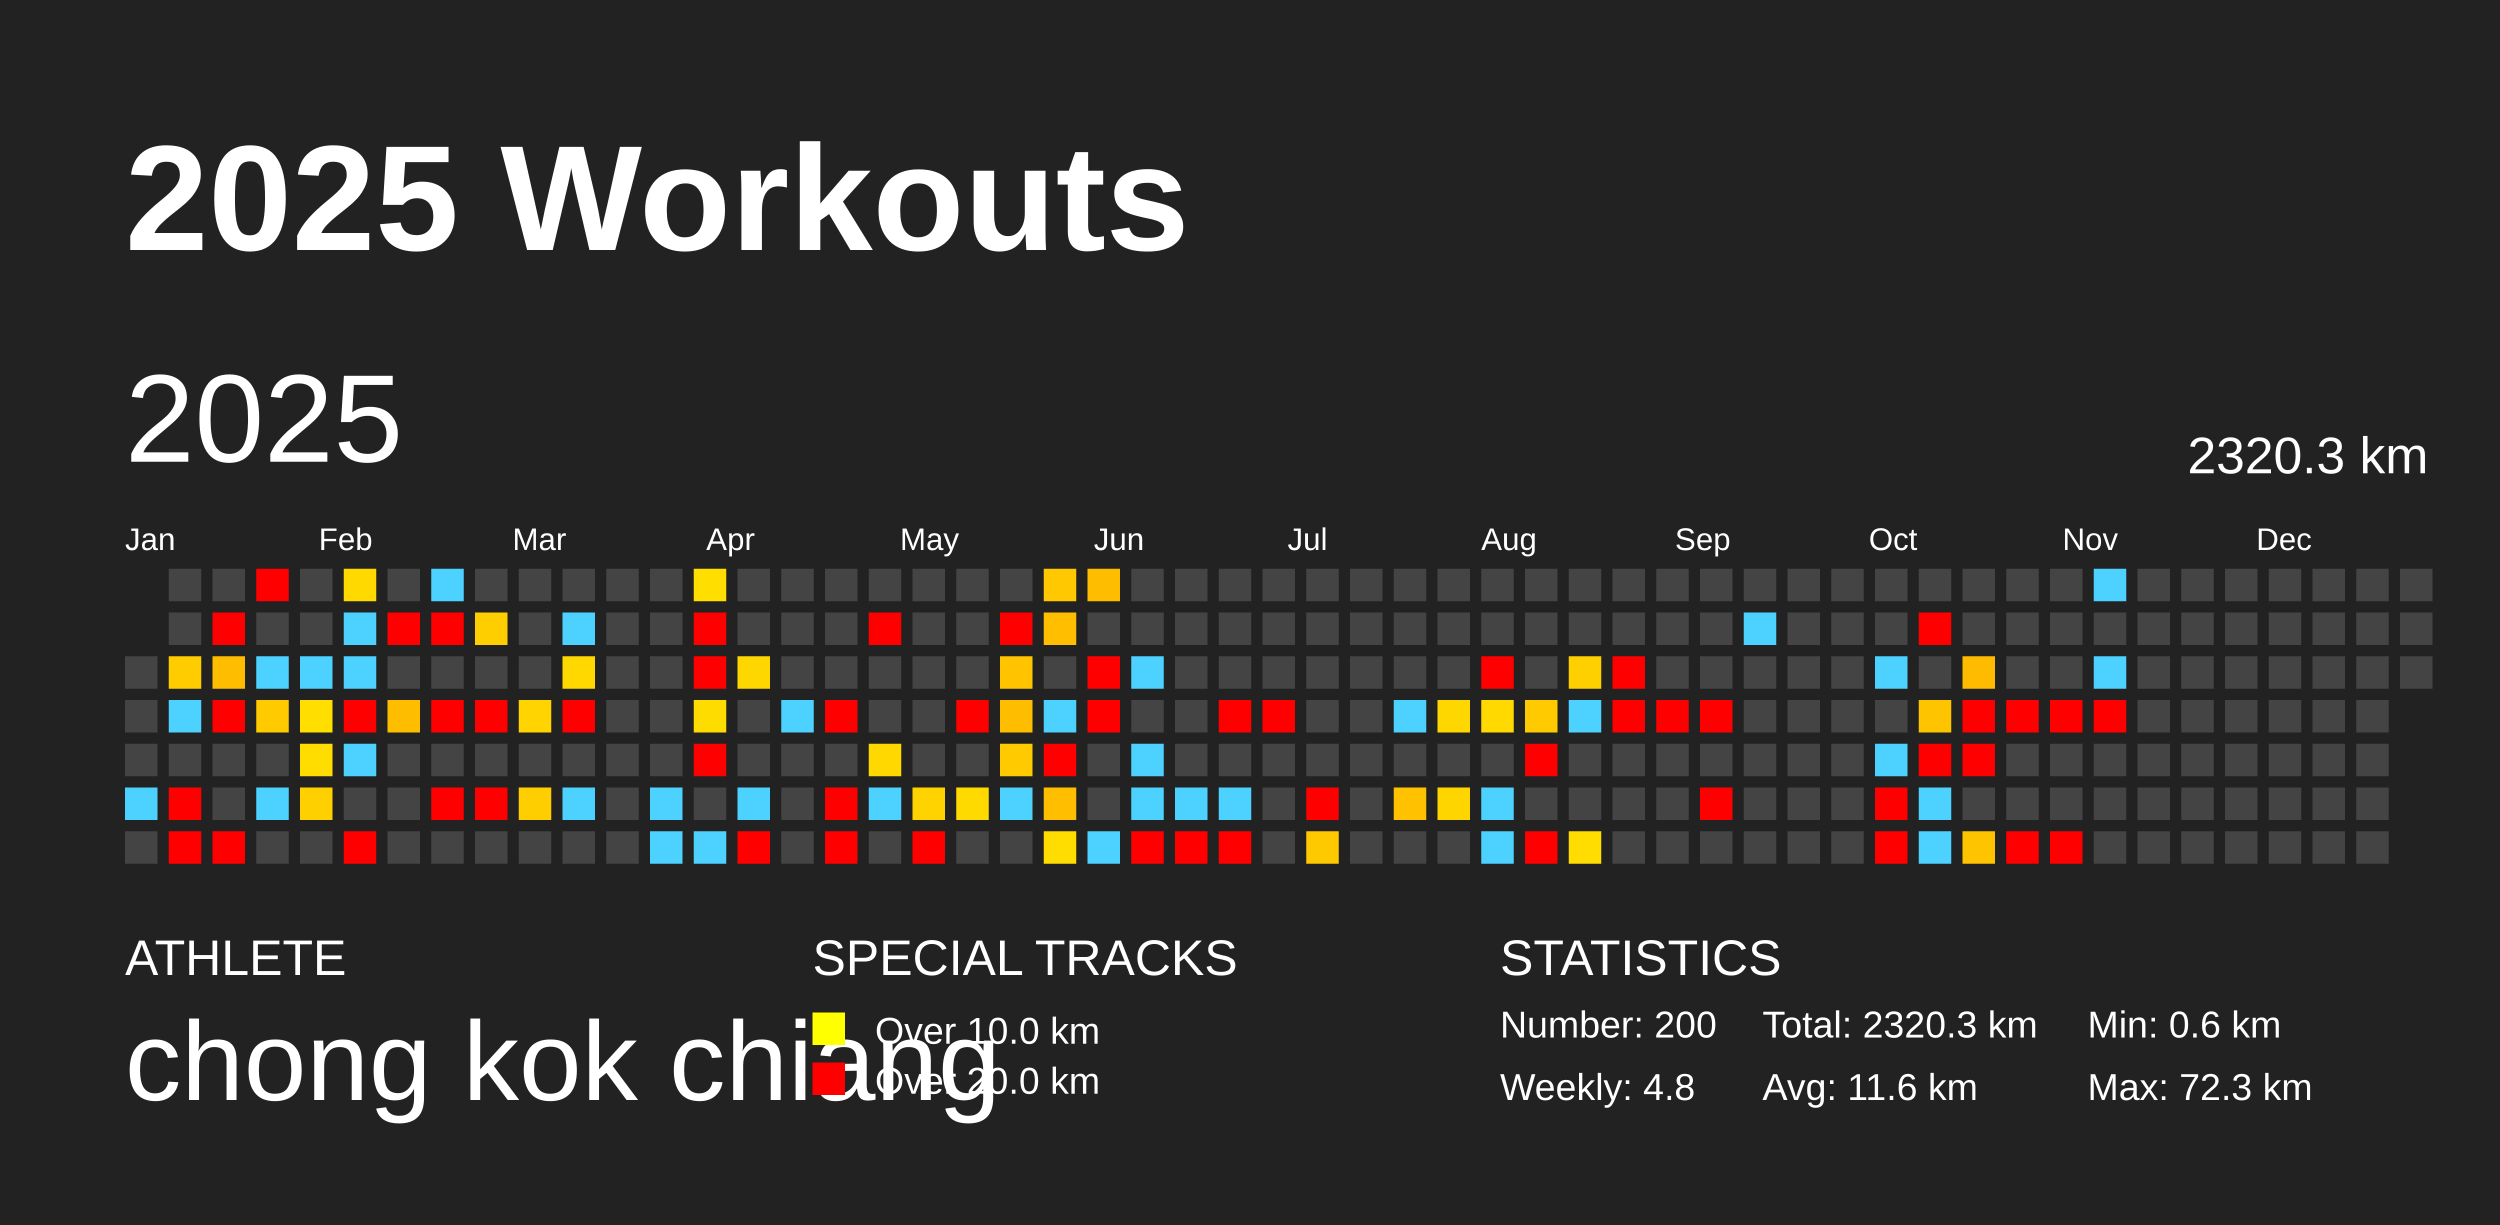
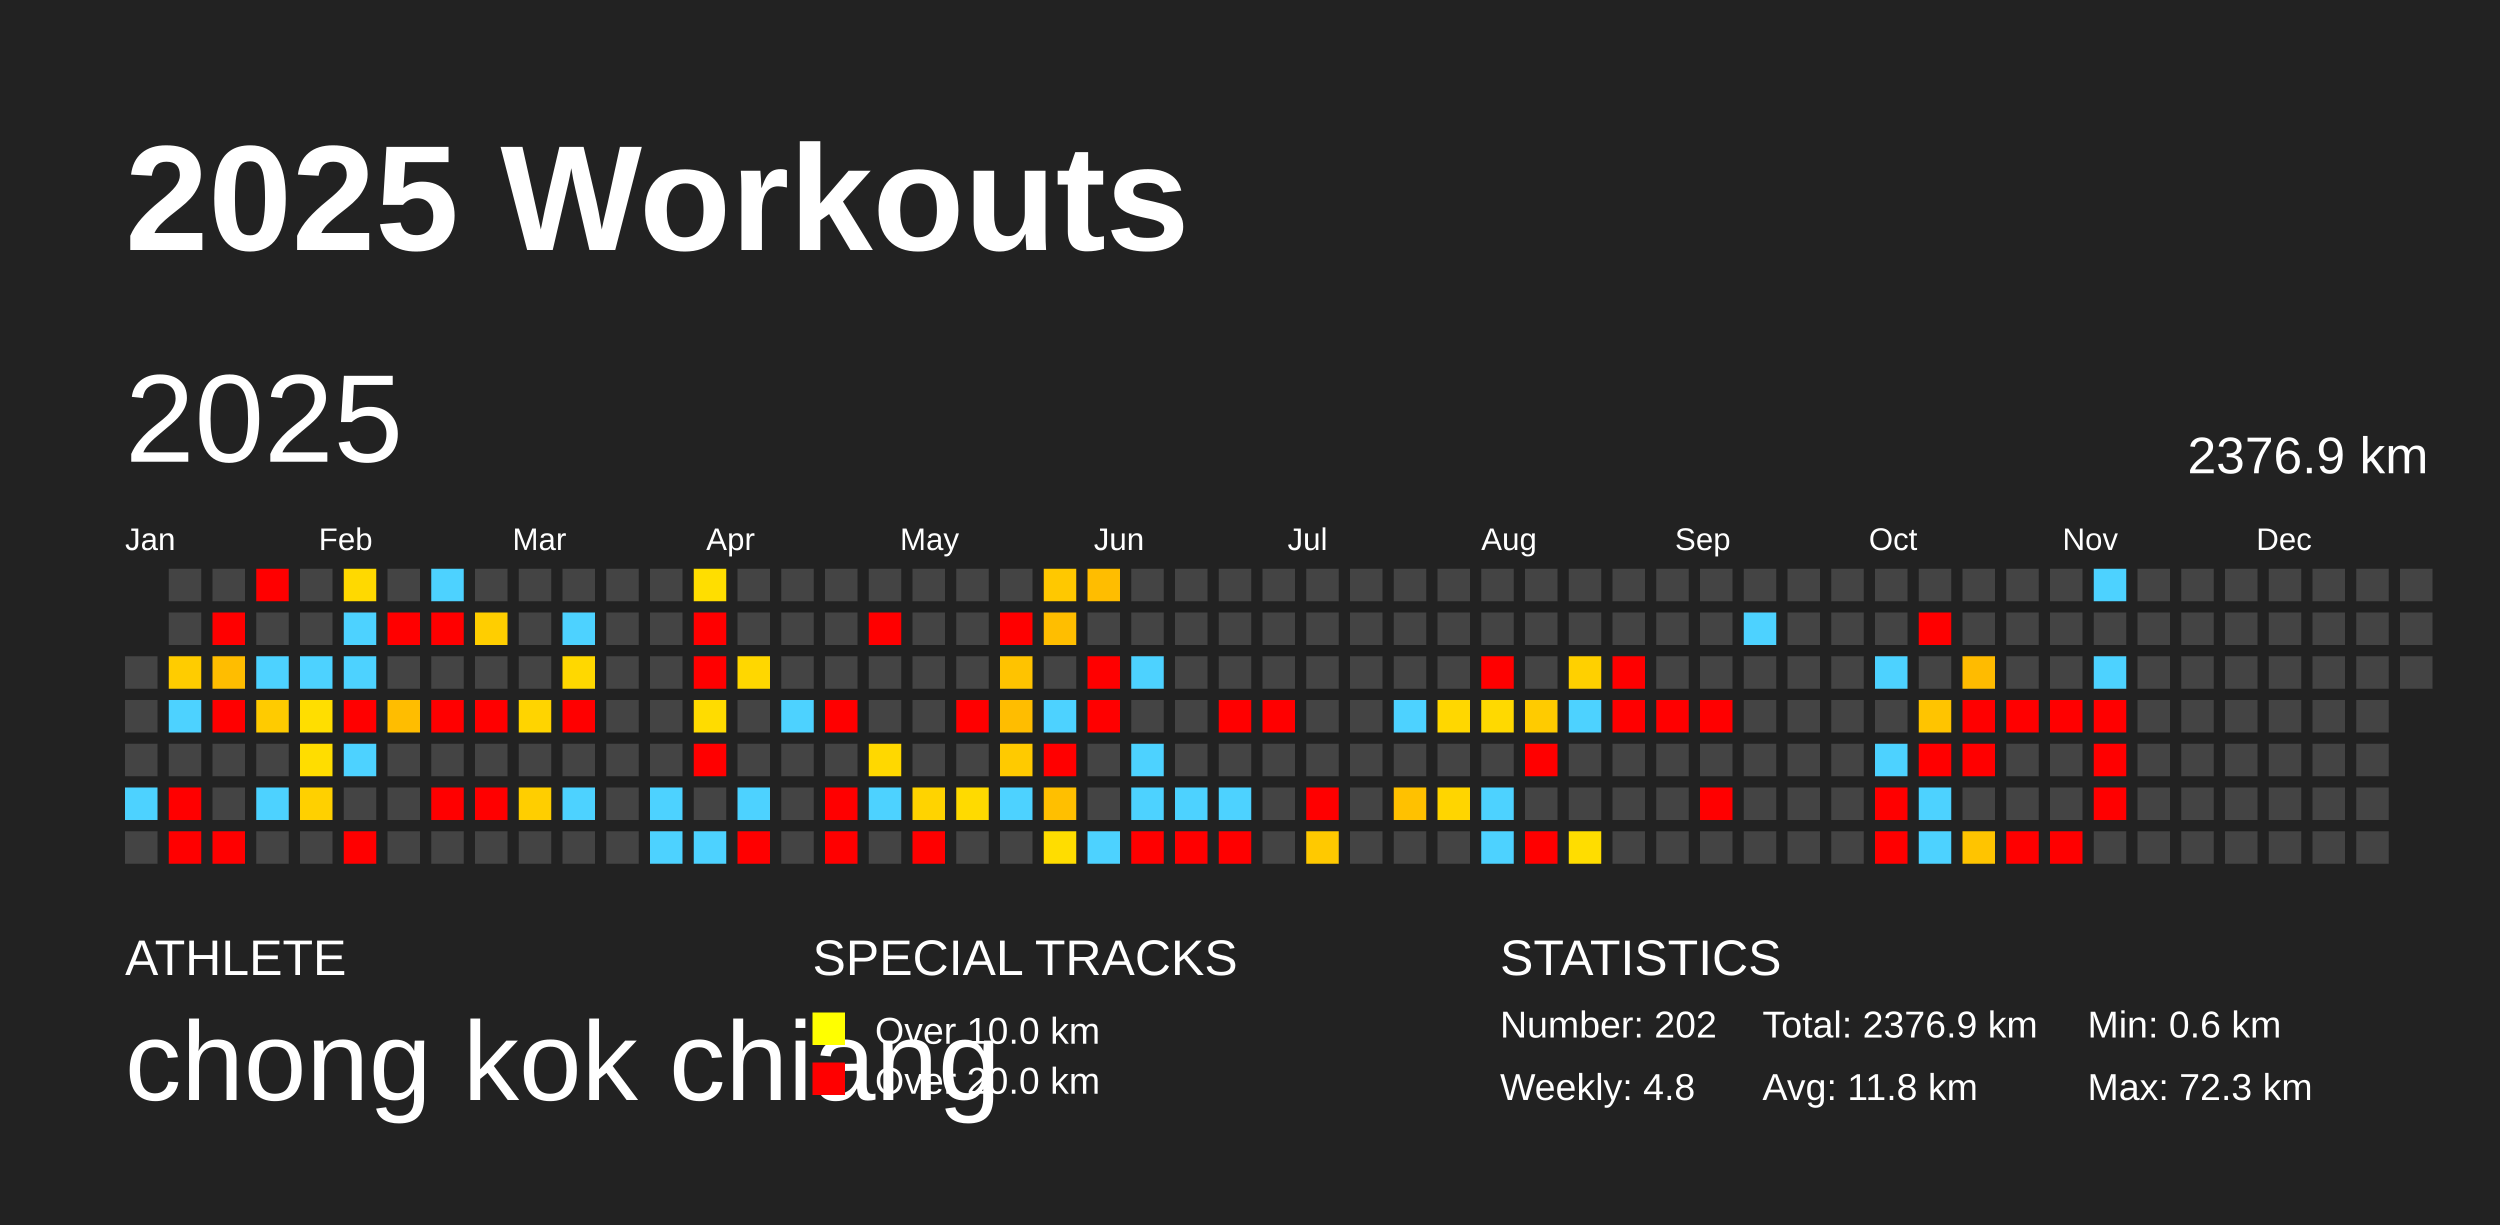
<svg xmlns="http://www.w3.org/2000/svg" baseProfile="full" height="98mm" version="1.1" viewBox="0,0,200,98" width="200mm">
  <defs />
  <rect fill="#222222" height="98" width="200" x="0" y="0" />
  <text fill="#FFFFFF" style="font-size:12px; font-family:Arial; font-weight:bold;" x="10" y="20">2025 Workouts</text>
  <text fill="#FFFFFF" style="font-size:4px; font-family:Arial" x="10" y="78">ATHLETE</text>
  <text fill="#FFFFFF" style="font-size:9px; font-family:Arial" x="10" y="88">chong kok chiang</text>
  <text fill="#FFFFFF" style="font-size:4px; font-family:Arial" x="65" y="78">SPECIAL TRACKS</text>
  <rect fill="yellow" height="2.6" width="2.6" x="65" y="81" />
  <text fill="#FFFFFF" style="font-size:3px; font-family:Arial" x="70" y="83.5">Over 10.0 km</text>
  <rect fill="red" height="2.6" width="2.6" x="65" y="85" />
  <text fill="#FFFFFF" style="font-size:3px; font-family:Arial" x="70" y="87.5">Over 20.0 km</text>
  <text fill="#FFFFFF" style="font-size:4px; font-family:Arial" x="120" y="78">STATISTICS</text>
-   <text fill="#FFFFFF" style="font-size:3px; font-family:Arial" x="120" y="83">Number: 200</text>
+   <text fill="#FFFFFF" style="font-size:3px; font-family:Arial" x="120" y="83">Number: 202</text>
  <text fill="#FFFFFF" style="font-size:3px; font-family:Arial" x="120" y="88">Weekly: 4.8</text>
-   <text fill="#FFFFFF" style="font-size:3px; font-family:Arial" x="141" y="83">Total: 2320.3 km</text>
-   <text fill="#FFFFFF" style="font-size:3px; font-family:Arial" x="141" y="88">Avg: 11.6 km</text>
+   <text fill="#FFFFFF" style="font-size:3px; font-family:Arial" x="141" y="83">Total: 2376.9 km</text>
+   <text fill="#FFFFFF" style="font-size:3px; font-family:Arial" x="141" y="88">Avg: 11.8 km</text>
  <text fill="#FFFFFF" style="font-size:3px; font-family:Arial" x="167" y="83">Min: 0.6 km</text>
  <text fill="#FFFFFF" style="font-size:3px; font-family:Arial" x="167" y="88">Max: 72.3 km</text>
  <text dominant-baseline="hanging" fill="#FFFFFF" style="font-size:10.0px; font-family:Arial;" x="10" y="30">2025</text>
-   <text dominant-baseline="hanging" fill="#FFFFFF" style="font-size:4.125px; font-family:Arial;" x="175" y="35">2320.3 km</text>
+   <text dominant-baseline="hanging" fill="#FFFFFF" style="font-size:4.125px; font-family:Arial;" x="175" y="35">2376.9 km</text>
  <text fill="#FFFFFF" style="font-size:2.5px; font-family:Arial" x="10.0" y="44">Jan</text>
  <text fill="#FFFFFF" style="font-size:2.5px; font-family:Arial" x="25.5" y="44">Feb</text>
  <text fill="#FFFFFF" style="font-size:2.5px; font-family:Arial" x="41.0" y="44">Mar</text>
  <text fill="#FFFFFF" style="font-size:2.5px; font-family:Arial" x="56.5" y="44">Apr</text>
  <text fill="#FFFFFF" style="font-size:2.5px; font-family:Arial" x="72.0" y="44">May</text>
  <text fill="#FFFFFF" style="font-size:2.5px; font-family:Arial" x="87.5" y="44">Jun</text>
  <text fill="#FFFFFF" style="font-size:2.5px; font-family:Arial" x="103.0" y="44">Jul</text>
  <text fill="#FFFFFF" style="font-size:2.5px; font-family:Arial" x="118.5" y="44">Aug</text>
  <text fill="#FFFFFF" style="font-size:2.5px; font-family:Arial" x="134.0" y="44">Sep</text>
  <text fill="#FFFFFF" style="font-size:2.5px; font-family:Arial" x="149.5" y="44">Oct</text>
  <text fill="#FFFFFF" style="font-size:2.5px; font-family:Arial" x="165.0" y="44">Nov</text>
  <text fill="#FFFFFF" style="font-size:2.5px; font-family:Arial" x="180.5" y="44">Dec</text>
  <rect fill="#444444" height="2.6" width="2.6" x="10.0" y="52.5" />
  <rect fill="#444444" height="2.6" width="2.6" x="10.0" y="56.0" />
  <rect fill="#444444" height="2.6" width="2.6" x="10.0" y="59.5" />
  <rect fill="#4dd2ff" height="2.6" width="2.6" x="10.0" y="63.0" />
  <rect fill="#444444" height="2.6" width="2.6" x="10.0" y="66.5" />
  <rect fill="#444444" height="2.6" width="2.6" x="13.5" y="45.5" />
  <rect fill="#444444" height="2.6" width="2.6" x="13.5" y="49.0" />
  <rect fill="#ffcc00" height="2.6" width="2.6" x="13.5" y="52.5" />
  <rect fill="#4dd2ff" height="2.6" width="2.6" x="13.5" y="56.0" />
  <rect fill="#444444" height="2.6" width="2.6" x="13.5" y="59.5" />
  <rect fill="red" height="2.6" width="2.6" x="13.5" y="63.0" />
  <rect fill="red" height="2.6" width="2.6" x="13.5" y="66.5" />
  <rect fill="#444444" height="2.6" width="2.6" x="17.0" y="45.5" />
  <rect fill="red" height="2.6" width="2.6" x="17.0" y="49.0" />
  <rect fill="#ffbd00" height="2.6" width="2.6" x="17.0" y="52.5" />
  <rect fill="red" height="2.6" width="2.6" x="17.0" y="56.0" />
  <rect fill="#444444" height="2.6" width="2.6" x="17.0" y="59.5" />
  <rect fill="#444444" height="2.6" width="2.6" x="17.0" y="63.0" />
  <rect fill="red" height="2.6" width="2.6" x="17.0" y="66.5" />
  <rect fill="red" height="2.6" width="2.6" x="20.5" y="45.5" />
  <rect fill="#444444" height="2.6" width="2.6" x="20.5" y="49.0" />
  <rect fill="#4dd2ff" height="2.6" width="2.6" x="20.5" y="52.5" />
  <rect fill="#ffcb00" height="2.6" width="2.6" x="20.5" y="56.0" />
  <rect fill="#444444" height="2.6" width="2.6" x="20.5" y="59.5" />
  <rect fill="#4dd2ff" height="2.6" width="2.6" x="20.5" y="63.0" />
  <rect fill="#444444" height="2.6" width="2.6" x="20.5" y="66.5" />
  <rect fill="#444444" height="2.6" width="2.6" x="24.0" y="45.5" />
  <rect fill="#444444" height="2.6" width="2.6" x="24.0" y="49.0" />
  <rect fill="#4dd2ff" height="2.6" width="2.6" x="24.0" y="52.5" />
  <rect fill="#ffde00" height="2.6" width="2.6" x="24.0" y="56.0" />
  <rect fill="#ffdd00" height="2.6" width="2.6" x="24.0" y="59.5" />
  <rect fill="#ffd000" height="2.6" width="2.6" x="24.0" y="63.0" />
  <rect fill="#444444" height="2.6" width="2.6" x="24.0" y="66.5" />
  <rect fill="#ffd900" height="2.6" width="2.6" x="27.5" y="45.5" />
  <rect fill="#4dd2ff" height="2.6" width="2.6" x="27.5" y="49.0" />
  <rect fill="#4dd2ff" height="2.6" width="2.6" x="27.5" y="52.5" />
  <rect fill="red" height="2.6" width="2.6" x="27.5" y="56.0" />
  <rect fill="#4dd2ff" height="2.6" width="2.6" x="27.5" y="59.5" />
  <rect fill="#444444" height="2.6" width="2.6" x="27.5" y="63.0" />
  <rect fill="red" height="2.6" width="2.6" x="27.5" y="66.5" />
  <rect fill="#444444" height="2.6" width="2.6" x="31.0" y="45.5" />
  <rect fill="red" height="2.6" width="2.6" x="31.0" y="49.0" />
  <rect fill="#444444" height="2.6" width="2.6" x="31.0" y="52.5" />
  <rect fill="#ffbd00" height="2.6" width="2.6" x="31.0" y="56.0" />
  <rect fill="#444444" height="2.6" width="2.6" x="31.0" y="59.5" />
  <rect fill="#444444" height="2.6" width="2.6" x="31.0" y="63.0" />
  <rect fill="#444444" height="2.6" width="2.6" x="31.0" y="66.5" />
  <rect fill="#4dd2ff" height="2.6" width="2.6" x="34.5" y="45.5" />
  <rect fill="red" height="2.6" width="2.6" x="34.5" y="49.0" />
  <rect fill="#444444" height="2.6" width="2.6" x="34.5" y="52.5" />
  <rect fill="red" height="2.6" width="2.6" x="34.5" y="56.0" />
  <rect fill="#444444" height="2.6" width="2.6" x="34.5" y="59.5" />
  <rect fill="red" height="2.6" width="2.6" x="34.5" y="63.0" />
  <rect fill="#444444" height="2.6" width="2.6" x="34.5" y="66.5" />
  <rect fill="#444444" height="2.6" width="2.6" x="38.0" y="45.5" />
  <rect fill="#ffce00" height="2.6" width="2.6" x="38.0" y="49.0" />
  <rect fill="#444444" height="2.6" width="2.6" x="38.0" y="52.5" />
  <rect fill="red" height="2.6" width="2.6" x="38.0" y="56.0" />
  <rect fill="#444444" height="2.6" width="2.6" x="38.0" y="59.5" />
  <rect fill="red" height="2.6" width="2.6" x="38.0" y="63.0" />
  <rect fill="#444444" height="2.6" width="2.6" x="38.0" y="66.5" />
  <rect fill="#444444" height="2.6" width="2.6" x="41.5" y="45.5" />
  <rect fill="#444444" height="2.6" width="2.6" x="41.5" y="49.0" />
  <rect fill="#444444" height="2.6" width="2.6" x="41.5" y="52.5" />
  <rect fill="#ffd400" height="2.6" width="2.6" x="41.5" y="56.0" />
  <rect fill="#444444" height="2.6" width="2.6" x="41.5" y="59.5" />
  <rect fill="#ffce00" height="2.6" width="2.6" x="41.5" y="63.0" />
  <rect fill="#444444" height="2.6" width="2.6" x="41.5" y="66.5" />
  <rect fill="#444444" height="2.6" width="2.6" x="45.0" y="45.5" />
  <rect fill="#4dd2ff" height="2.6" width="2.6" x="45.0" y="49.0" />
  <rect fill="#ffd800" height="2.6" width="2.6" x="45.0" y="52.5" />
  <rect fill="red" height="2.6" width="2.6" x="45.0" y="56.0" />
  <rect fill="#444444" height="2.6" width="2.6" x="45.0" y="59.5" />
  <rect fill="#4dd2ff" height="2.6" width="2.6" x="45.0" y="63.0" />
  <rect fill="#444444" height="2.6" width="2.6" x="45.0" y="66.5" />
  <rect fill="#444444" height="2.6" width="2.6" x="48.5" y="45.5" />
  <rect fill="#444444" height="2.6" width="2.6" x="48.5" y="49.0" />
  <rect fill="#444444" height="2.6" width="2.6" x="48.5" y="52.5" />
  <rect fill="#444444" height="2.6" width="2.6" x="48.5" y="56.0" />
  <rect fill="#444444" height="2.6" width="2.6" x="48.5" y="59.5" />
  <rect fill="#444444" height="2.6" width="2.6" x="48.5" y="63.0" />
  <rect fill="#444444" height="2.6" width="2.6" x="48.5" y="66.5" />
  <rect fill="#444444" height="2.6" width="2.6" x="52.0" y="45.5" />
  <rect fill="#444444" height="2.6" width="2.6" x="52.0" y="49.0" />
  <rect fill="#444444" height="2.6" width="2.6" x="52.0" y="52.5" />
  <rect fill="#444444" height="2.6" width="2.6" x="52.0" y="56.0" />
  <rect fill="#444444" height="2.6" width="2.6" x="52.0" y="59.5" />
  <rect fill="#4dd2ff" height="2.6" width="2.6" x="52.0" y="63.0" />
  <rect fill="#4dd2ff" height="2.6" width="2.6" x="52.0" y="66.5" />
  <rect fill="#ffde00" height="2.6" width="2.6" x="55.5" y="45.5" />
  <rect fill="red" height="2.6" width="2.6" x="55.5" y="49.0" />
  <rect fill="red" height="2.6" width="2.6" x="55.5" y="52.5" />
  <rect fill="#ffdc00" height="2.6" width="2.6" x="55.5" y="56.0" />
  <rect fill="red" height="2.6" width="2.6" x="55.5" y="59.5" />
  <rect fill="#444444" height="2.6" width="2.6" x="55.5" y="63.0" />
  <rect fill="#4dd2ff" height="2.6" width="2.6" x="55.5" y="66.5" />
  <rect fill="#444444" height="2.6" width="2.6" x="59.0" y="45.5" />
  <rect fill="#444444" height="2.6" width="2.6" x="59.0" y="49.0" />
  <rect fill="#ffd700" height="2.6" width="2.6" x="59.0" y="52.5" />
  <rect fill="#444444" height="2.6" width="2.6" x="59.0" y="56.0" />
  <rect fill="#444444" height="2.6" width="2.6" x="59.0" y="59.5" />
  <rect fill="#4dd2ff" height="2.6" width="2.6" x="59.0" y="63.0" />
  <rect fill="red" height="2.6" width="2.6" x="59.0" y="66.5" />
  <rect fill="#444444" height="2.6" width="2.6" x="62.5" y="45.5" />
  <rect fill="#444444" height="2.6" width="2.6" x="62.5" y="49.0" />
  <rect fill="#444444" height="2.6" width="2.6" x="62.5" y="52.5" />
  <rect fill="#4dd2ff" height="2.6" width="2.6" x="62.5" y="56.0" />
  <rect fill="#444444" height="2.6" width="2.6" x="62.5" y="59.5" />
  <rect fill="#444444" height="2.6" width="2.6" x="62.5" y="63.0" />
  <rect fill="#444444" height="2.6" width="2.6" x="62.5" y="66.5" />
  <rect fill="#444444" height="2.6" width="2.6" x="66.0" y="45.5" />
  <rect fill="#444444" height="2.6" width="2.6" x="66.0" y="49.0" />
  <rect fill="#444444" height="2.6" width="2.6" x="66.0" y="52.5" />
  <rect fill="red" height="2.6" width="2.6" x="66.0" y="56.0" />
  <rect fill="#444444" height="2.6" width="2.6" x="66.0" y="59.5" />
  <rect fill="red" height="2.6" width="2.6" x="66.0" y="63.0" />
  <rect fill="red" height="2.6" width="2.6" x="66.0" y="66.5" />
  <rect fill="#444444" height="2.6" width="2.6" x="69.5" y="45.5" />
  <rect fill="red" height="2.6" width="2.6" x="69.5" y="49.0" />
  <rect fill="#444444" height="2.6" width="2.6" x="69.5" y="52.5" />
  <rect fill="#444444" height="2.6" width="2.6" x="69.5" y="56.0" />
  <rect fill="#ffd800" height="2.6" width="2.6" x="69.5" y="59.5" />
  <rect fill="#4dd2ff" height="2.6" width="2.6" x="69.5" y="63.0" />
  <rect fill="#444444" height="2.6" width="2.6" x="69.5" y="66.5" />
  <rect fill="#444444" height="2.6" width="2.6" x="73.0" y="45.5" />
  <rect fill="#444444" height="2.6" width="2.6" x="73.0" y="49.0" />
  <rect fill="#444444" height="2.6" width="2.6" x="73.0" y="52.5" />
  <rect fill="#444444" height="2.6" width="2.6" x="73.0" y="56.0" />
  <rect fill="#444444" height="2.6" width="2.6" x="73.0" y="59.5" />
  <rect fill="#ffd300" height="2.6" width="2.6" x="73.0" y="63.0" />
  <rect fill="red" height="2.6" width="2.6" x="73.0" y="66.5" />
  <rect fill="#444444" height="2.6" width="2.6" x="76.5" y="45.5" />
  <rect fill="#444444" height="2.6" width="2.6" x="76.5" y="49.0" />
  <rect fill="#444444" height="2.6" width="2.6" x="76.5" y="52.5" />
  <rect fill="red" height="2.6" width="2.6" x="76.5" y="56.0" />
  <rect fill="#444444" height="2.6" width="2.6" x="76.5" y="59.5" />
  <rect fill="#ffda00" height="2.6" width="2.6" x="76.5" y="63.0" />
  <rect fill="#444444" height="2.6" width="2.6" x="76.5" y="66.5" />
  <rect fill="#444444" height="2.6" width="2.6" x="80.0" y="45.5" />
  <rect fill="red" height="2.6" width="2.6" x="80.0" y="49.0" />
  <rect fill="#ffc300" height="2.6" width="2.6" x="80.0" y="52.5" />
  <rect fill="#ffbd00" height="2.6" width="2.6" x="80.0" y="56.0" />
  <rect fill="#ffca00" height="2.6" width="2.6" x="80.0" y="59.5" />
  <rect fill="#4dd2ff" height="2.6" width="2.6" x="80.0" y="63.0" />
  <rect fill="#444444" height="2.6" width="2.6" x="80.0" y="66.5" />
  <rect fill="#ffc800" height="2.6" width="2.6" x="83.5" y="45.5" />
  <rect fill="#ffbe00" height="2.6" width="2.6" x="83.5" y="49.0" />
  <rect fill="#444444" height="2.6" width="2.6" x="83.5" y="52.5" />
  <rect fill="#4dd2ff" height="2.6" width="2.6" x="83.5" y="56.0" />
  <rect fill="red" height="2.6" width="2.6" x="83.5" y="59.5" />
  <rect fill="#ffbf00" height="2.6" width="2.6" x="83.5" y="63.0" />
  <rect fill="#ffdd00" height="2.6" width="2.6" x="83.5" y="66.5" />
  <rect fill="#ffbd00" height="2.6" width="2.6" x="87.0" y="45.5" />
  <rect fill="#444444" height="2.6" width="2.6" x="87.0" y="49.0" />
  <rect fill="red" height="2.6" width="2.6" x="87.0" y="52.5" />
  <rect fill="red" height="2.6" width="2.6" x="87.0" y="56.0" />
  <rect fill="#444444" height="2.6" width="2.6" x="87.0" y="59.5" />
  <rect fill="#444444" height="2.6" width="2.6" x="87.0" y="63.0" />
  <rect fill="#4dd2ff" height="2.6" width="2.6" x="87.0" y="66.5" />
  <rect fill="#444444" height="2.6" width="2.6" x="90.5" y="45.5" />
  <rect fill="#444444" height="2.6" width="2.6" x="90.5" y="49.0" />
  <rect fill="#4dd2ff" height="2.6" width="2.6" x="90.5" y="52.5" />
  <rect fill="#444444" height="2.6" width="2.6" x="90.5" y="56.0" />
  <rect fill="#4dd2ff" height="2.6" width="2.6" x="90.5" y="59.5" />
  <rect fill="#4dd2ff" height="2.6" width="2.6" x="90.5" y="63.0" />
  <rect fill="red" height="2.6" width="2.6" x="90.5" y="66.5" />
  <rect fill="#444444" height="2.6" width="2.6" x="94.0" y="45.5" />
  <rect fill="#444444" height="2.6" width="2.6" x="94.0" y="49.0" />
  <rect fill="#444444" height="2.6" width="2.6" x="94.0" y="52.5" />
  <rect fill="#444444" height="2.6" width="2.6" x="94.0" y="56.0" />
  <rect fill="#444444" height="2.6" width="2.6" x="94.0" y="59.5" />
  <rect fill="#4dd2ff" height="2.6" width="2.6" x="94.0" y="63.0" />
  <rect fill="red" height="2.6" width="2.6" x="94.0" y="66.5" />
  <rect fill="#444444" height="2.6" width="2.6" x="97.5" y="45.5" />
  <rect fill="#444444" height="2.6" width="2.6" x="97.5" y="49.0" />
  <rect fill="#444444" height="2.6" width="2.6" x="97.5" y="52.5" />
  <rect fill="red" height="2.6" width="2.6" x="97.5" y="56.0" />
  <rect fill="#444444" height="2.6" width="2.6" x="97.5" y="59.5" />
  <rect fill="#4dd2ff" height="2.6" width="2.6" x="97.5" y="63.0" />
  <rect fill="red" height="2.6" width="2.6" x="97.5" y="66.5" />
  <rect fill="#444444" height="2.6" width="2.6" x="101.0" y="45.5" />
  <rect fill="#444444" height="2.6" width="2.6" x="101.0" y="49.0" />
  <rect fill="#444444" height="2.6" width="2.6" x="101.0" y="52.5" />
  <rect fill="red" height="2.6" width="2.6" x="101.0" y="56.0" />
  <rect fill="#444444" height="2.6" width="2.6" x="101.0" y="59.5" />
  <rect fill="#444444" height="2.6" width="2.6" x="101.0" y="63.0" />
  <rect fill="#444444" height="2.6" width="2.6" x="101.0" y="66.5" />
  <rect fill="#444444" height="2.6" width="2.6" x="104.5" y="45.5" />
  <rect fill="#444444" height="2.6" width="2.6" x="104.5" y="49.0" />
  <rect fill="#444444" height="2.6" width="2.6" x="104.5" y="52.5" />
  <rect fill="#444444" height="2.6" width="2.6" x="104.5" y="56.0" />
  <rect fill="#444444" height="2.6" width="2.6" x="104.5" y="59.5" />
  <rect fill="red" height="2.6" width="2.6" x="104.5" y="63.0" />
  <rect fill="#ffc900" height="2.6" width="2.6" x="104.5" y="66.5" />
  <rect fill="#444444" height="2.6" width="2.6" x="108.0" y="45.5" />
  <rect fill="#444444" height="2.6" width="2.6" x="108.0" y="49.0" />
  <rect fill="#444444" height="2.6" width="2.6" x="108.0" y="52.5" />
  <rect fill="#444444" height="2.6" width="2.6" x="108.0" y="56.0" />
  <rect fill="#444444" height="2.6" width="2.6" x="108.0" y="59.5" />
  <rect fill="#444444" height="2.6" width="2.6" x="108.0" y="63.0" />
  <rect fill="#444444" height="2.6" width="2.6" x="108.0" y="66.5" />
  <rect fill="#444444" height="2.6" width="2.6" x="111.5" y="45.5" />
  <rect fill="#444444" height="2.6" width="2.6" x="111.5" y="49.0" />
  <rect fill="#444444" height="2.6" width="2.6" x="111.5" y="52.5" />
  <rect fill="#4dd2ff" height="2.6" width="2.6" x="111.5" y="56.0" />
  <rect fill="#444444" height="2.6" width="2.6" x="111.5" y="59.5" />
  <rect fill="#ffc100" height="2.6" width="2.6" x="111.5" y="63.0" />
  <rect fill="#444444" height="2.6" width="2.6" x="111.5" y="66.5" />
  <rect fill="#444444" height="2.6" width="2.6" x="115.0" y="45.5" />
  <rect fill="#444444" height="2.6" width="2.6" x="115.0" y="49.0" />
  <rect fill="#444444" height="2.6" width="2.6" x="115.0" y="52.5" />
  <rect fill="#ffd700" height="2.6" width="2.6" x="115.0" y="56.0" />
  <rect fill="#444444" height="2.6" width="2.6" x="115.0" y="59.5" />
  <rect fill="#ffd500" height="2.6" width="2.6" x="115.0" y="63.0" />
  <rect fill="#444444" height="2.6" width="2.6" x="115.0" y="66.5" />
  <rect fill="#444444" height="2.6" width="2.6" x="118.5" y="45.5" />
  <rect fill="#444444" height="2.6" width="2.6" x="118.5" y="49.0" />
  <rect fill="red" height="2.6" width="2.6" x="118.5" y="52.5" />
  <rect fill="#ffd900" height="2.6" width="2.6" x="118.5" y="56.0" />
  <rect fill="#444444" height="2.6" width="2.6" x="118.5" y="59.5" />
  <rect fill="#4dd2ff" height="2.6" width="2.6" x="118.5" y="63.0" />
  <rect fill="#4dd2ff" height="2.6" width="2.6" x="118.5" y="66.5" />
  <rect fill="#444444" height="2.6" width="2.6" x="122.0" y="45.5" />
  <rect fill="#444444" height="2.6" width="2.6" x="122.0" y="49.0" />
  <rect fill="#444444" height="2.6" width="2.6" x="122.0" y="52.5" />
  <rect fill="#ffcb00" height="2.6" width="2.6" x="122.0" y="56.0" />
  <rect fill="red" height="2.6" width="2.6" x="122.0" y="59.5" />
  <rect fill="#444444" height="2.6" width="2.6" x="122.0" y="63.0" />
  <rect fill="red" height="2.6" width="2.6" x="122.0" y="66.5" />
  <rect fill="#444444" height="2.6" width="2.6" x="125.5" y="45.5" />
  <rect fill="#444444" height="2.6" width="2.6" x="125.5" y="49.0" />
  <rect fill="#ffd000" height="2.6" width="2.6" x="125.5" y="52.5" />
  <rect fill="#4dd2ff" height="2.6" width="2.6" x="125.5" y="56.0" />
  <rect fill="#444444" height="2.6" width="2.6" x="125.5" y="59.5" />
  <rect fill="#444444" height="2.6" width="2.6" x="125.5" y="63.0" />
  <rect fill="#ffdd00" height="2.6" width="2.6" x="125.5" y="66.5" />
  <rect fill="#444444" height="2.6" width="2.6" x="129.0" y="45.5" />
  <rect fill="#444444" height="2.6" width="2.6" x="129.0" y="49.0" />
  <rect fill="red" height="2.6" width="2.6" x="129.0" y="52.5" />
  <rect fill="red" height="2.6" width="2.6" x="129.0" y="56.0" />
  <rect fill="#444444" height="2.6" width="2.6" x="129.0" y="59.5" />
  <rect fill="#444444" height="2.6" width="2.6" x="129.0" y="63.0" />
  <rect fill="#444444" height="2.6" width="2.6" x="129.0" y="66.5" />
  <rect fill="#444444" height="2.6" width="2.6" x="132.5" y="45.5" />
  <rect fill="#444444" height="2.6" width="2.6" x="132.5" y="49.0" />
  <rect fill="#444444" height="2.6" width="2.6" x="132.5" y="52.5" />
  <rect fill="red" height="2.6" width="2.6" x="132.5" y="56.0" />
  <rect fill="#444444" height="2.6" width="2.6" x="132.5" y="59.5" />
  <rect fill="#444444" height="2.6" width="2.6" x="132.5" y="63.0" />
  <rect fill="#444444" height="2.6" width="2.6" x="132.5" y="66.5" />
  <rect fill="#444444" height="2.6" width="2.6" x="136.0" y="45.5" />
  <rect fill="#444444" height="2.6" width="2.6" x="136.0" y="49.0" />
  <rect fill="#444444" height="2.6" width="2.6" x="136.0" y="52.5" />
  <rect fill="red" height="2.6" width="2.6" x="136.0" y="56.0" />
  <rect fill="#444444" height="2.6" width="2.6" x="136.0" y="59.5" />
  <rect fill="red" height="2.6" width="2.6" x="136.0" y="63.0" />
  <rect fill="#444444" height="2.6" width="2.6" x="136.0" y="66.5" />
  <rect fill="#444444" height="2.6" width="2.6" x="139.5" y="45.5" />
  <rect fill="#4dd2ff" height="2.6" width="2.6" x="139.5" y="49.0" />
  <rect fill="#444444" height="2.6" width="2.6" x="139.5" y="52.5" />
  <rect fill="#444444" height="2.6" width="2.6" x="139.5" y="56.0" />
  <rect fill="#444444" height="2.6" width="2.6" x="139.5" y="59.5" />
  <rect fill="#444444" height="2.6" width="2.6" x="139.5" y="63.0" />
  <rect fill="#444444" height="2.6" width="2.6" x="139.5" y="66.5" />
  <rect fill="#444444" height="2.6" width="2.6" x="143.0" y="45.5" />
  <rect fill="#444444" height="2.6" width="2.6" x="143.0" y="49.0" />
  <rect fill="#444444" height="2.6" width="2.6" x="143.0" y="52.5" />
  <rect fill="#444444" height="2.6" width="2.6" x="143.0" y="56.0" />
  <rect fill="#444444" height="2.6" width="2.6" x="143.0" y="59.5" />
  <rect fill="#444444" height="2.6" width="2.6" x="143.0" y="63.0" />
  <rect fill="#444444" height="2.6" width="2.6" x="143.0" y="66.5" />
  <rect fill="#444444" height="2.6" width="2.6" x="146.5" y="45.5" />
  <rect fill="#444444" height="2.6" width="2.6" x="146.5" y="49.0" />
  <rect fill="#444444" height="2.6" width="2.6" x="146.5" y="52.5" />
  <rect fill="#444444" height="2.6" width="2.6" x="146.5" y="56.0" />
  <rect fill="#444444" height="2.6" width="2.6" x="146.5" y="59.5" />
  <rect fill="#444444" height="2.6" width="2.6" x="146.5" y="63.0" />
  <rect fill="#444444" height="2.6" width="2.6" x="146.5" y="66.5" />
  <rect fill="#444444" height="2.6" width="2.6" x="150.0" y="45.5" />
  <rect fill="#444444" height="2.6" width="2.6" x="150.0" y="49.0" />
  <rect fill="#4dd2ff" height="2.6" width="2.6" x="150.0" y="52.5" />
  <rect fill="#444444" height="2.6" width="2.6" x="150.0" y="56.0" />
  <rect fill="#4dd2ff" height="2.6" width="2.6" x="150.0" y="59.5" />
  <rect fill="red" height="2.6" width="2.6" x="150.0" y="63.0" />
  <rect fill="red" height="2.6" width="2.6" x="150.0" y="66.5" />
  <rect fill="#444444" height="2.6" width="2.6" x="153.5" y="45.5" />
  <rect fill="red" height="2.6" width="2.6" x="153.5" y="49.0" />
  <rect fill="#444444" height="2.6" width="2.6" x="153.5" y="52.5" />
  <rect fill="#ffc400" height="2.6" width="2.6" x="153.5" y="56.0" />
  <rect fill="red" height="2.6" width="2.6" x="153.5" y="59.5" />
  <rect fill="#4dd2ff" height="2.6" width="2.6" x="153.5" y="63.0" />
  <rect fill="#4dd2ff" height="2.6" width="2.6" x="153.5" y="66.5" />
  <rect fill="#444444" height="2.6" width="2.6" x="157.0" y="45.5" />
  <rect fill="#444444" height="2.6" width="2.6" x="157.0" y="49.0" />
  <rect fill="#ffbb00" height="2.6" width="2.6" x="157.0" y="52.5" />
  <rect fill="red" height="2.6" width="2.6" x="157.0" y="56.0" />
  <rect fill="red" height="2.6" width="2.6" x="157.0" y="59.5" />
  <rect fill="#444444" height="2.6" width="2.6" x="157.0" y="63.0" />
  <rect fill="#ffc400" height="2.6" width="2.6" x="157.0" y="66.5" />
  <rect fill="#444444" height="2.6" width="2.6" x="160.5" y="45.5" />
  <rect fill="#444444" height="2.6" width="2.6" x="160.5" y="49.0" />
  <rect fill="#444444" height="2.6" width="2.6" x="160.5" y="52.5" />
  <rect fill="red" height="2.6" width="2.6" x="160.5" y="56.0" />
  <rect fill="#444444" height="2.6" width="2.6" x="160.5" y="59.5" />
  <rect fill="#444444" height="2.6" width="2.6" x="160.5" y="63.0" />
  <rect fill="red" height="2.6" width="2.6" x="160.5" y="66.5" />
  <rect fill="#444444" height="2.6" width="2.6" x="164.0" y="45.5" />
  <rect fill="#444444" height="2.6" width="2.6" x="164.0" y="49.0" />
  <rect fill="#444444" height="2.6" width="2.6" x="164.0" y="52.5" />
  <rect fill="red" height="2.6" width="2.6" x="164.0" y="56.0" />
  <rect fill="#444444" height="2.6" width="2.6" x="164.0" y="59.5" />
  <rect fill="#444444" height="2.6" width="2.6" x="164.0" y="63.0" />
  <rect fill="red" height="2.6" width="2.6" x="164.0" y="66.5" />
  <rect fill="#4dd2ff" height="2.6" width="2.6" x="167.5" y="45.5" />
  <rect fill="#444444" height="2.6" width="2.6" x="167.5" y="49.0" />
  <rect fill="#4dd2ff" height="2.6" width="2.6" x="167.5" y="52.5" />
  <rect fill="red" height="2.6" width="2.6" x="167.5" y="56.0" />
-   <rect fill="#444444" height="2.6" width="2.6" x="167.5" y="59.5" />
-   <rect fill="#444444" height="2.6" width="2.6" x="167.5" y="63.0" />
+   <rect fill="red" height="2.6" width="2.6" x="167.5" y="59.5" />
+   <rect fill="red" height="2.6" width="2.6" x="167.5" y="63.0" />
  <rect fill="#444444" height="2.6" width="2.6" x="167.5" y="66.5" />
  <rect fill="#444444" height="2.6" width="2.6" x="171.0" y="45.5" />
  <rect fill="#444444" height="2.6" width="2.6" x="171.0" y="49.0" />
  <rect fill="#444444" height="2.6" width="2.6" x="171.0" y="52.5" />
  <rect fill="#444444" height="2.6" width="2.6" x="171.0" y="56.0" />
  <rect fill="#444444" height="2.6" width="2.6" x="171.0" y="59.5" />
  <rect fill="#444444" height="2.6" width="2.6" x="171.0" y="63.0" />
  <rect fill="#444444" height="2.6" width="2.6" x="171.0" y="66.5" />
  <rect fill="#444444" height="2.6" width="2.6" x="174.5" y="45.5" />
  <rect fill="#444444" height="2.6" width="2.6" x="174.5" y="49.0" />
  <rect fill="#444444" height="2.6" width="2.6" x="174.5" y="52.5" />
  <rect fill="#444444" height="2.6" width="2.6" x="174.5" y="56.0" />
  <rect fill="#444444" height="2.6" width="2.6" x="174.5" y="59.5" />
  <rect fill="#444444" height="2.6" width="2.6" x="174.5" y="63.0" />
  <rect fill="#444444" height="2.6" width="2.6" x="174.5" y="66.5" />
  <rect fill="#444444" height="2.6" width="2.6" x="178.0" y="45.5" />
  <rect fill="#444444" height="2.6" width="2.6" x="178.0" y="49.0" />
  <rect fill="#444444" height="2.6" width="2.6" x="178.0" y="52.5" />
  <rect fill="#444444" height="2.6" width="2.6" x="178.0" y="56.0" />
  <rect fill="#444444" height="2.6" width="2.6" x="178.0" y="59.5" />
  <rect fill="#444444" height="2.6" width="2.6" x="178.0" y="63.0" />
  <rect fill="#444444" height="2.6" width="2.6" x="178.0" y="66.5" />
  <rect fill="#444444" height="2.6" width="2.6" x="181.5" y="45.5" />
  <rect fill="#444444" height="2.6" width="2.6" x="181.5" y="49.0" />
  <rect fill="#444444" height="2.6" width="2.6" x="181.5" y="52.5" />
  <rect fill="#444444" height="2.6" width="2.6" x="181.5" y="56.0" />
  <rect fill="#444444" height="2.6" width="2.6" x="181.5" y="59.5" />
  <rect fill="#444444" height="2.6" width="2.6" x="181.5" y="63.0" />
  <rect fill="#444444" height="2.6" width="2.6" x="181.5" y="66.5" />
  <rect fill="#444444" height="2.6" width="2.6" x="185.0" y="45.5" />
  <rect fill="#444444" height="2.6" width="2.6" x="185.0" y="49.0" />
  <rect fill="#444444" height="2.6" width="2.6" x="185.0" y="52.5" />
  <rect fill="#444444" height="2.6" width="2.6" x="185.0" y="56.0" />
  <rect fill="#444444" height="2.6" width="2.6" x="185.0" y="59.5" />
  <rect fill="#444444" height="2.6" width="2.6" x="185.0" y="63.0" />
  <rect fill="#444444" height="2.6" width="2.6" x="185.0" y="66.5" />
  <rect fill="#444444" height="2.6" width="2.6" x="188.5" y="45.5" />
  <rect fill="#444444" height="2.6" width="2.6" x="188.5" y="49.0" />
  <rect fill="#444444" height="2.6" width="2.6" x="188.5" y="52.5" />
  <rect fill="#444444" height="2.6" width="2.6" x="188.5" y="56.0" />
  <rect fill="#444444" height="2.6" width="2.6" x="188.5" y="59.5" />
  <rect fill="#444444" height="2.6" width="2.6" x="188.5" y="63.0" />
  <rect fill="#444444" height="2.6" width="2.6" x="188.5" y="66.5" />
  <rect fill="#444444" height="2.6" width="2.6" x="192.0" y="45.5" />
  <rect fill="#444444" height="2.6" width="2.6" x="192.0" y="49.0" />
  <rect fill="#444444" height="2.6" width="2.6" x="192.0" y="52.5" />
</svg>
